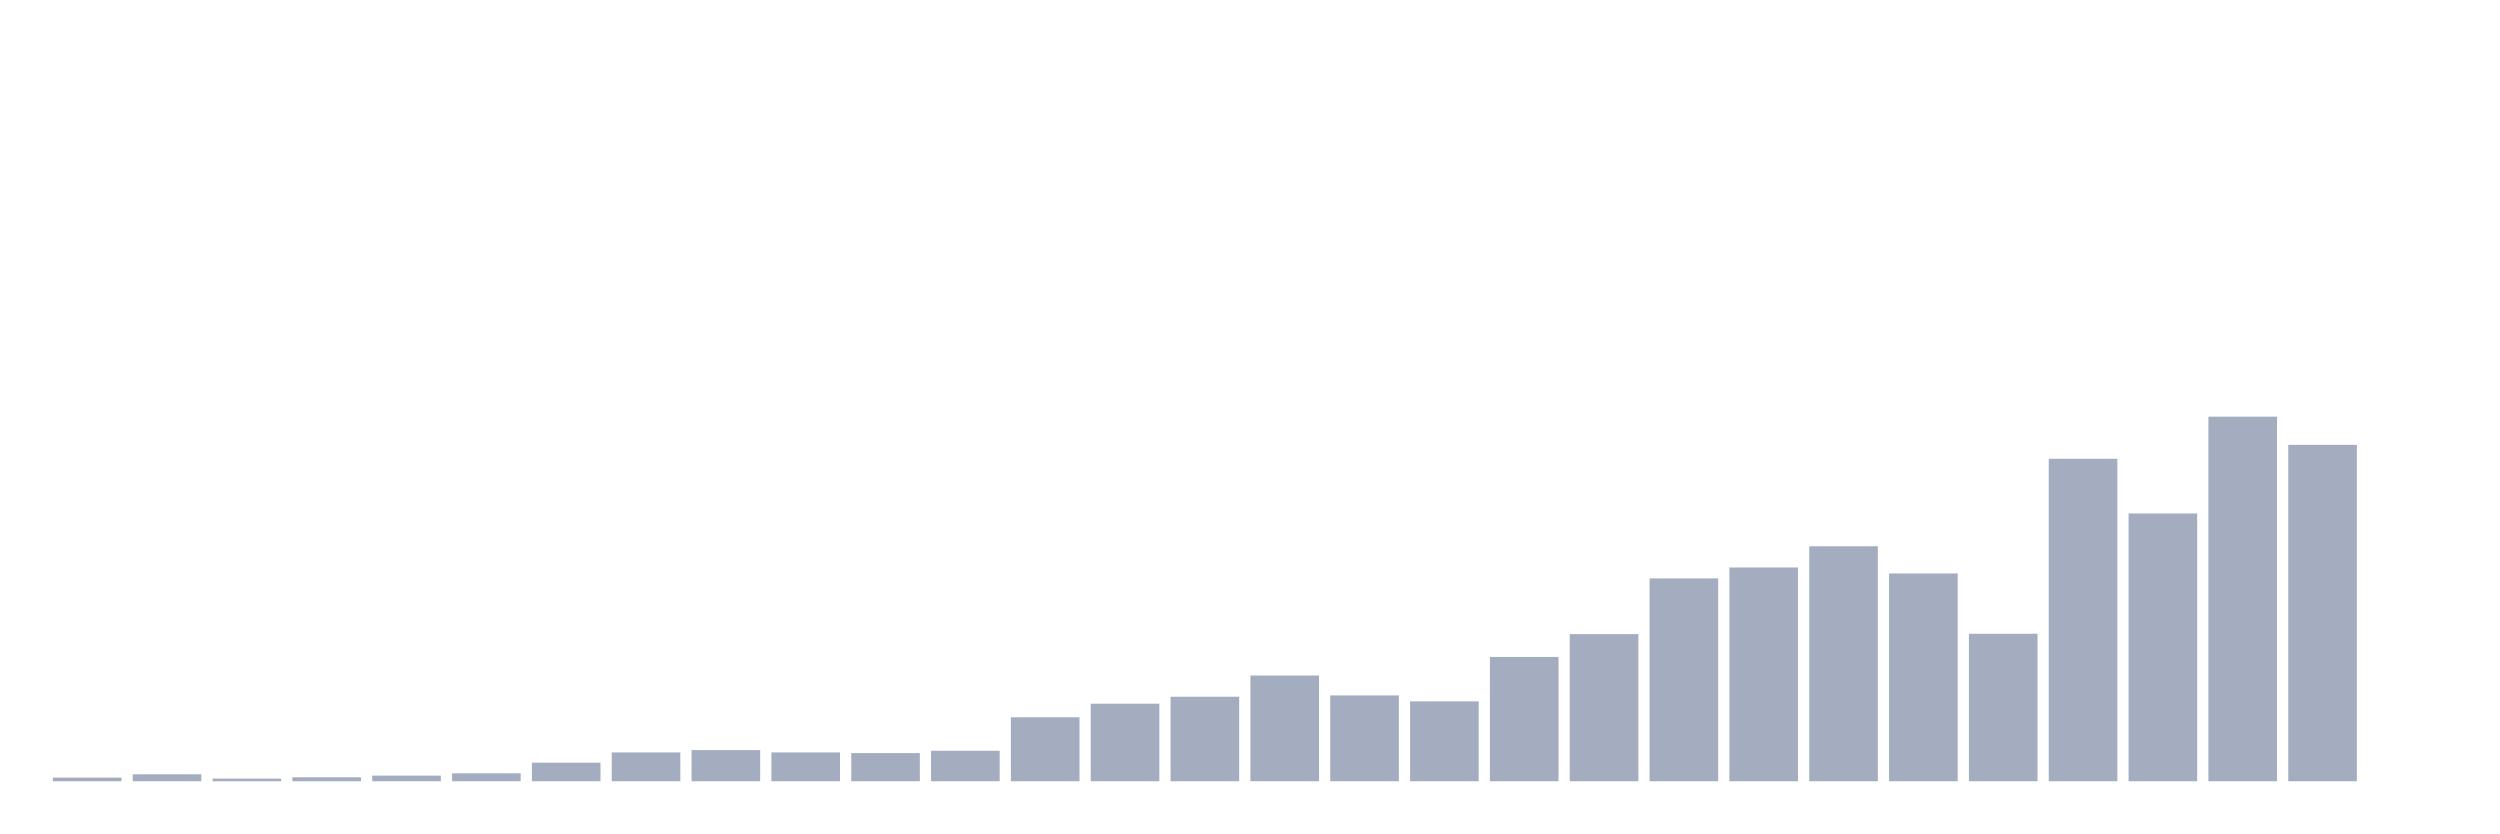
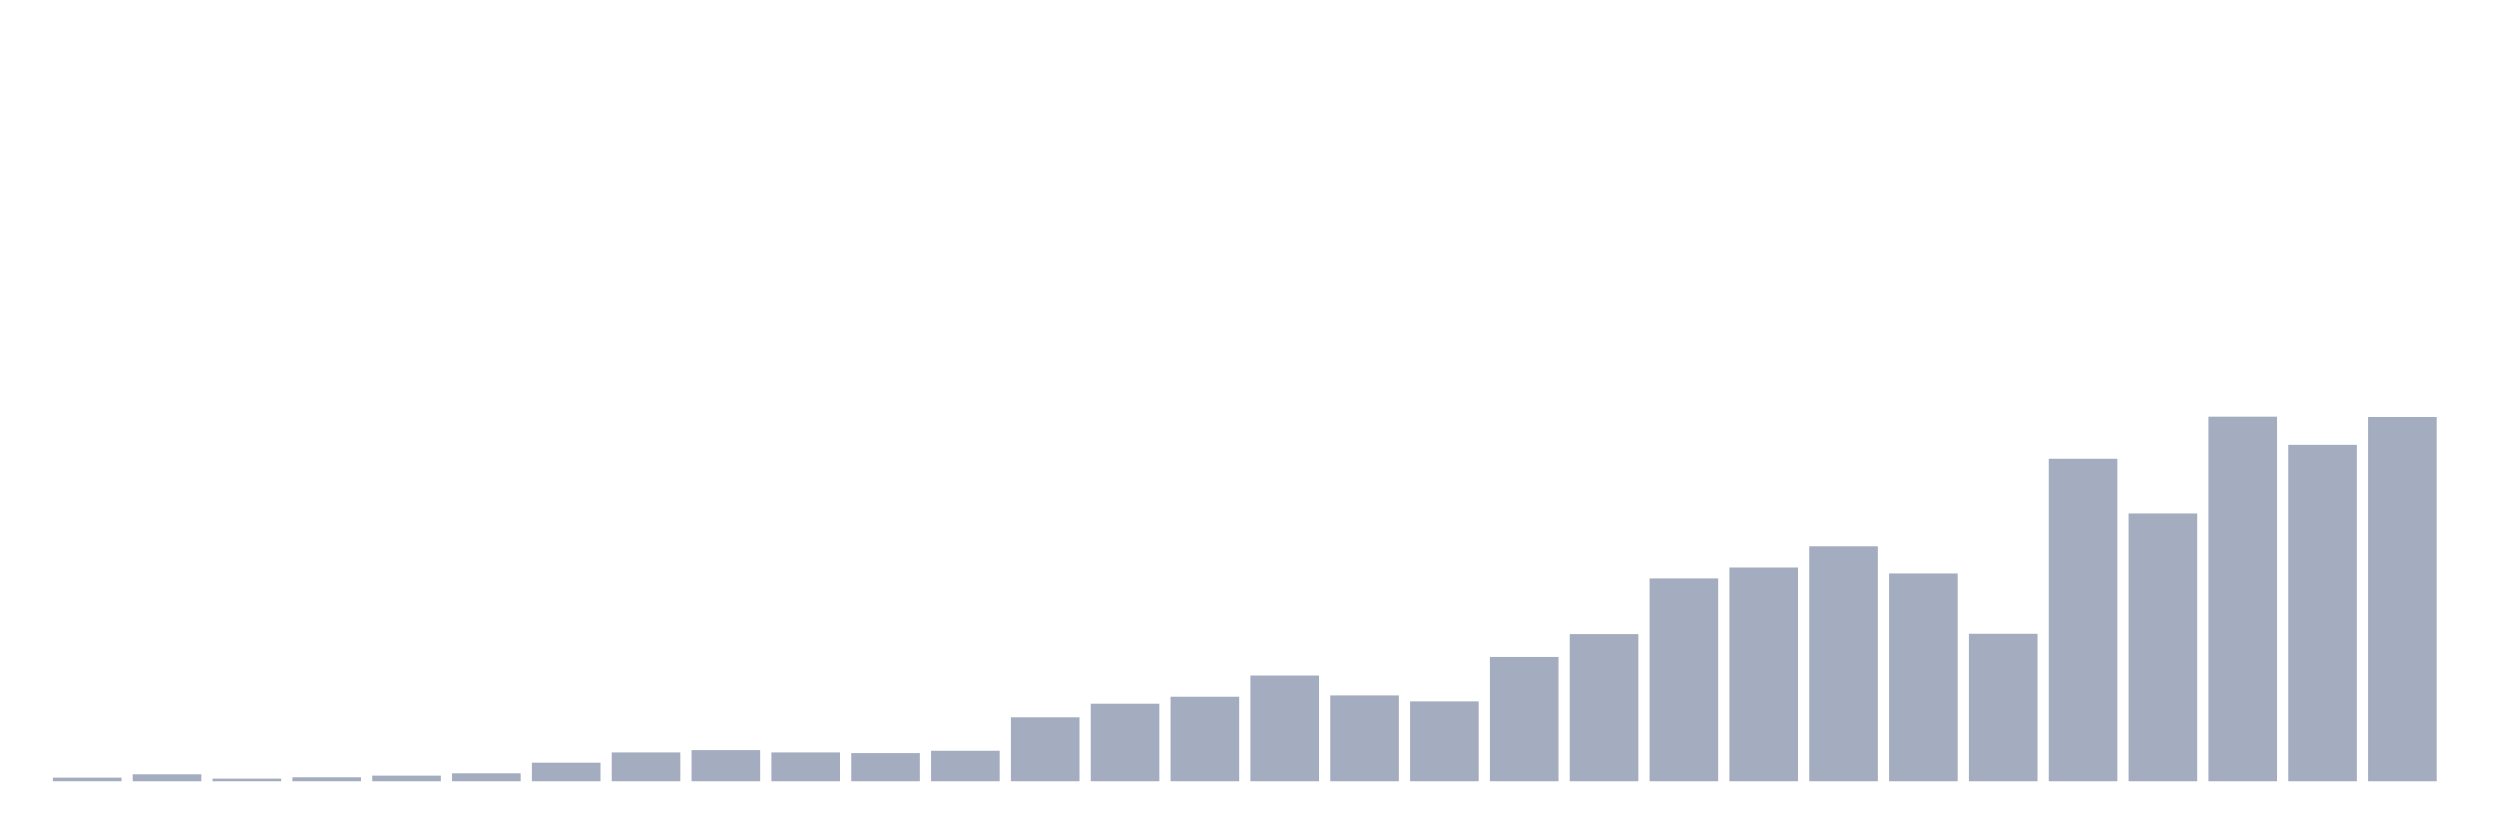
<svg xmlns="http://www.w3.org/2000/svg" viewBox="0 0 480 160">
  <g transform="translate(10,10)">
    <rect class="bar" x="0.153" width="13.175" y="139.3" height="0.7" fill="rgb(164,173,192)" />
    <rect class="bar" x="15.482" width="13.175" y="138.664" height="1.336" fill="rgb(164,173,192)" />
    <rect class="bar" x="30.81" width="13.175" y="139.491" height="0.509" fill="rgb(164,173,192)" />
    <rect class="bar" x="46.138" width="13.175" y="139.236" height="0.764" fill="rgb(164,173,192)" />
    <rect class="bar" x="61.466" width="13.175" y="138.918" height="1.082" fill="rgb(164,173,192)" />
    <rect class="bar" x="76.794" width="13.175" y="138.473" height="1.527" fill="rgb(164,173,192)" />
    <rect class="bar" x="92.123" width="13.175" y="136.436" height="3.564" fill="rgb(164,173,192)" />
    <rect class="bar" x="107.451" width="13.175" y="134.464" height="5.536" fill="rgb(164,173,192)" />
    <rect class="bar" x="122.779" width="13.175" y="134.018" height="5.982" fill="rgb(164,173,192)" />
    <rect class="bar" x="138.107" width="13.175" y="134.464" height="5.536" fill="rgb(164,173,192)" />
    <rect class="bar" x="153.436" width="13.175" y="134.591" height="5.409" fill="rgb(164,173,192)" />
    <rect class="bar" x="168.764" width="13.175" y="134.145" height="5.855" fill="rgb(164,173,192)" />
    <rect class="bar" x="184.092" width="13.175" y="127.718" height="12.282" fill="rgb(164,173,192)" />
    <rect class="bar" x="199.42" width="13.175" y="125.109" height="14.891" fill="rgb(164,173,192)" />
    <rect class="bar" x="214.748" width="13.175" y="123.773" height="16.227" fill="rgb(164,173,192)" />
    <rect class="bar" x="230.077" width="13.175" y="119.7" height="20.3" fill="rgb(164,173,192)" />
    <rect class="bar" x="245.405" width="13.175" y="123.518" height="16.482" fill="rgb(164,173,192)" />
    <rect class="bar" x="260.733" width="13.175" y="124.664" height="15.336" fill="rgb(164,173,192)" />
    <rect class="bar" x="276.061" width="13.175" y="116.136" height="23.864" fill="rgb(164,173,192)" />
    <rect class="bar" x="291.39" width="13.175" y="111.745" height="28.255" fill="rgb(164,173,192)" />
    <rect class="bar" x="306.718" width="13.175" y="101.055" height="38.945" fill="rgb(164,173,192)" />
    <rect class="bar" x="322.046" width="13.175" y="98.955" height="41.045" fill="rgb(164,173,192)" />
    <rect class="bar" x="337.374" width="13.175" y="94.882" height="45.118" fill="rgb(164,173,192)" />
    <rect class="bar" x="352.702" width="13.175" y="100.1" height="39.9" fill="rgb(164,173,192)" />
    <rect class="bar" x="368.031" width="13.175" y="111.682" height="28.318" fill="rgb(164,173,192)" />
    <rect class="bar" x="383.359" width="13.175" y="78.082" height="61.918" fill="rgb(164,173,192)" />
    <rect class="bar" x="398.687" width="13.175" y="88.582" height="51.418" fill="rgb(164,173,192)" />
    <rect class="bar" x="414.015" width="13.175" y="70" height="70" fill="rgb(164,173,192)" />
    <rect class="bar" x="429.344" width="13.175" y="75.409" height="64.591" fill="rgb(164,173,192)" />
-     <rect class="bar" x="444.672" width="13.175" y="140" height="0" fill="rgb(164,173,192)" />
+     <rect class="bar" x="444.672" width="13.175" y="70.064" height="69.936" fill="rgb(164,173,192)" />
  </g>
</svg>
